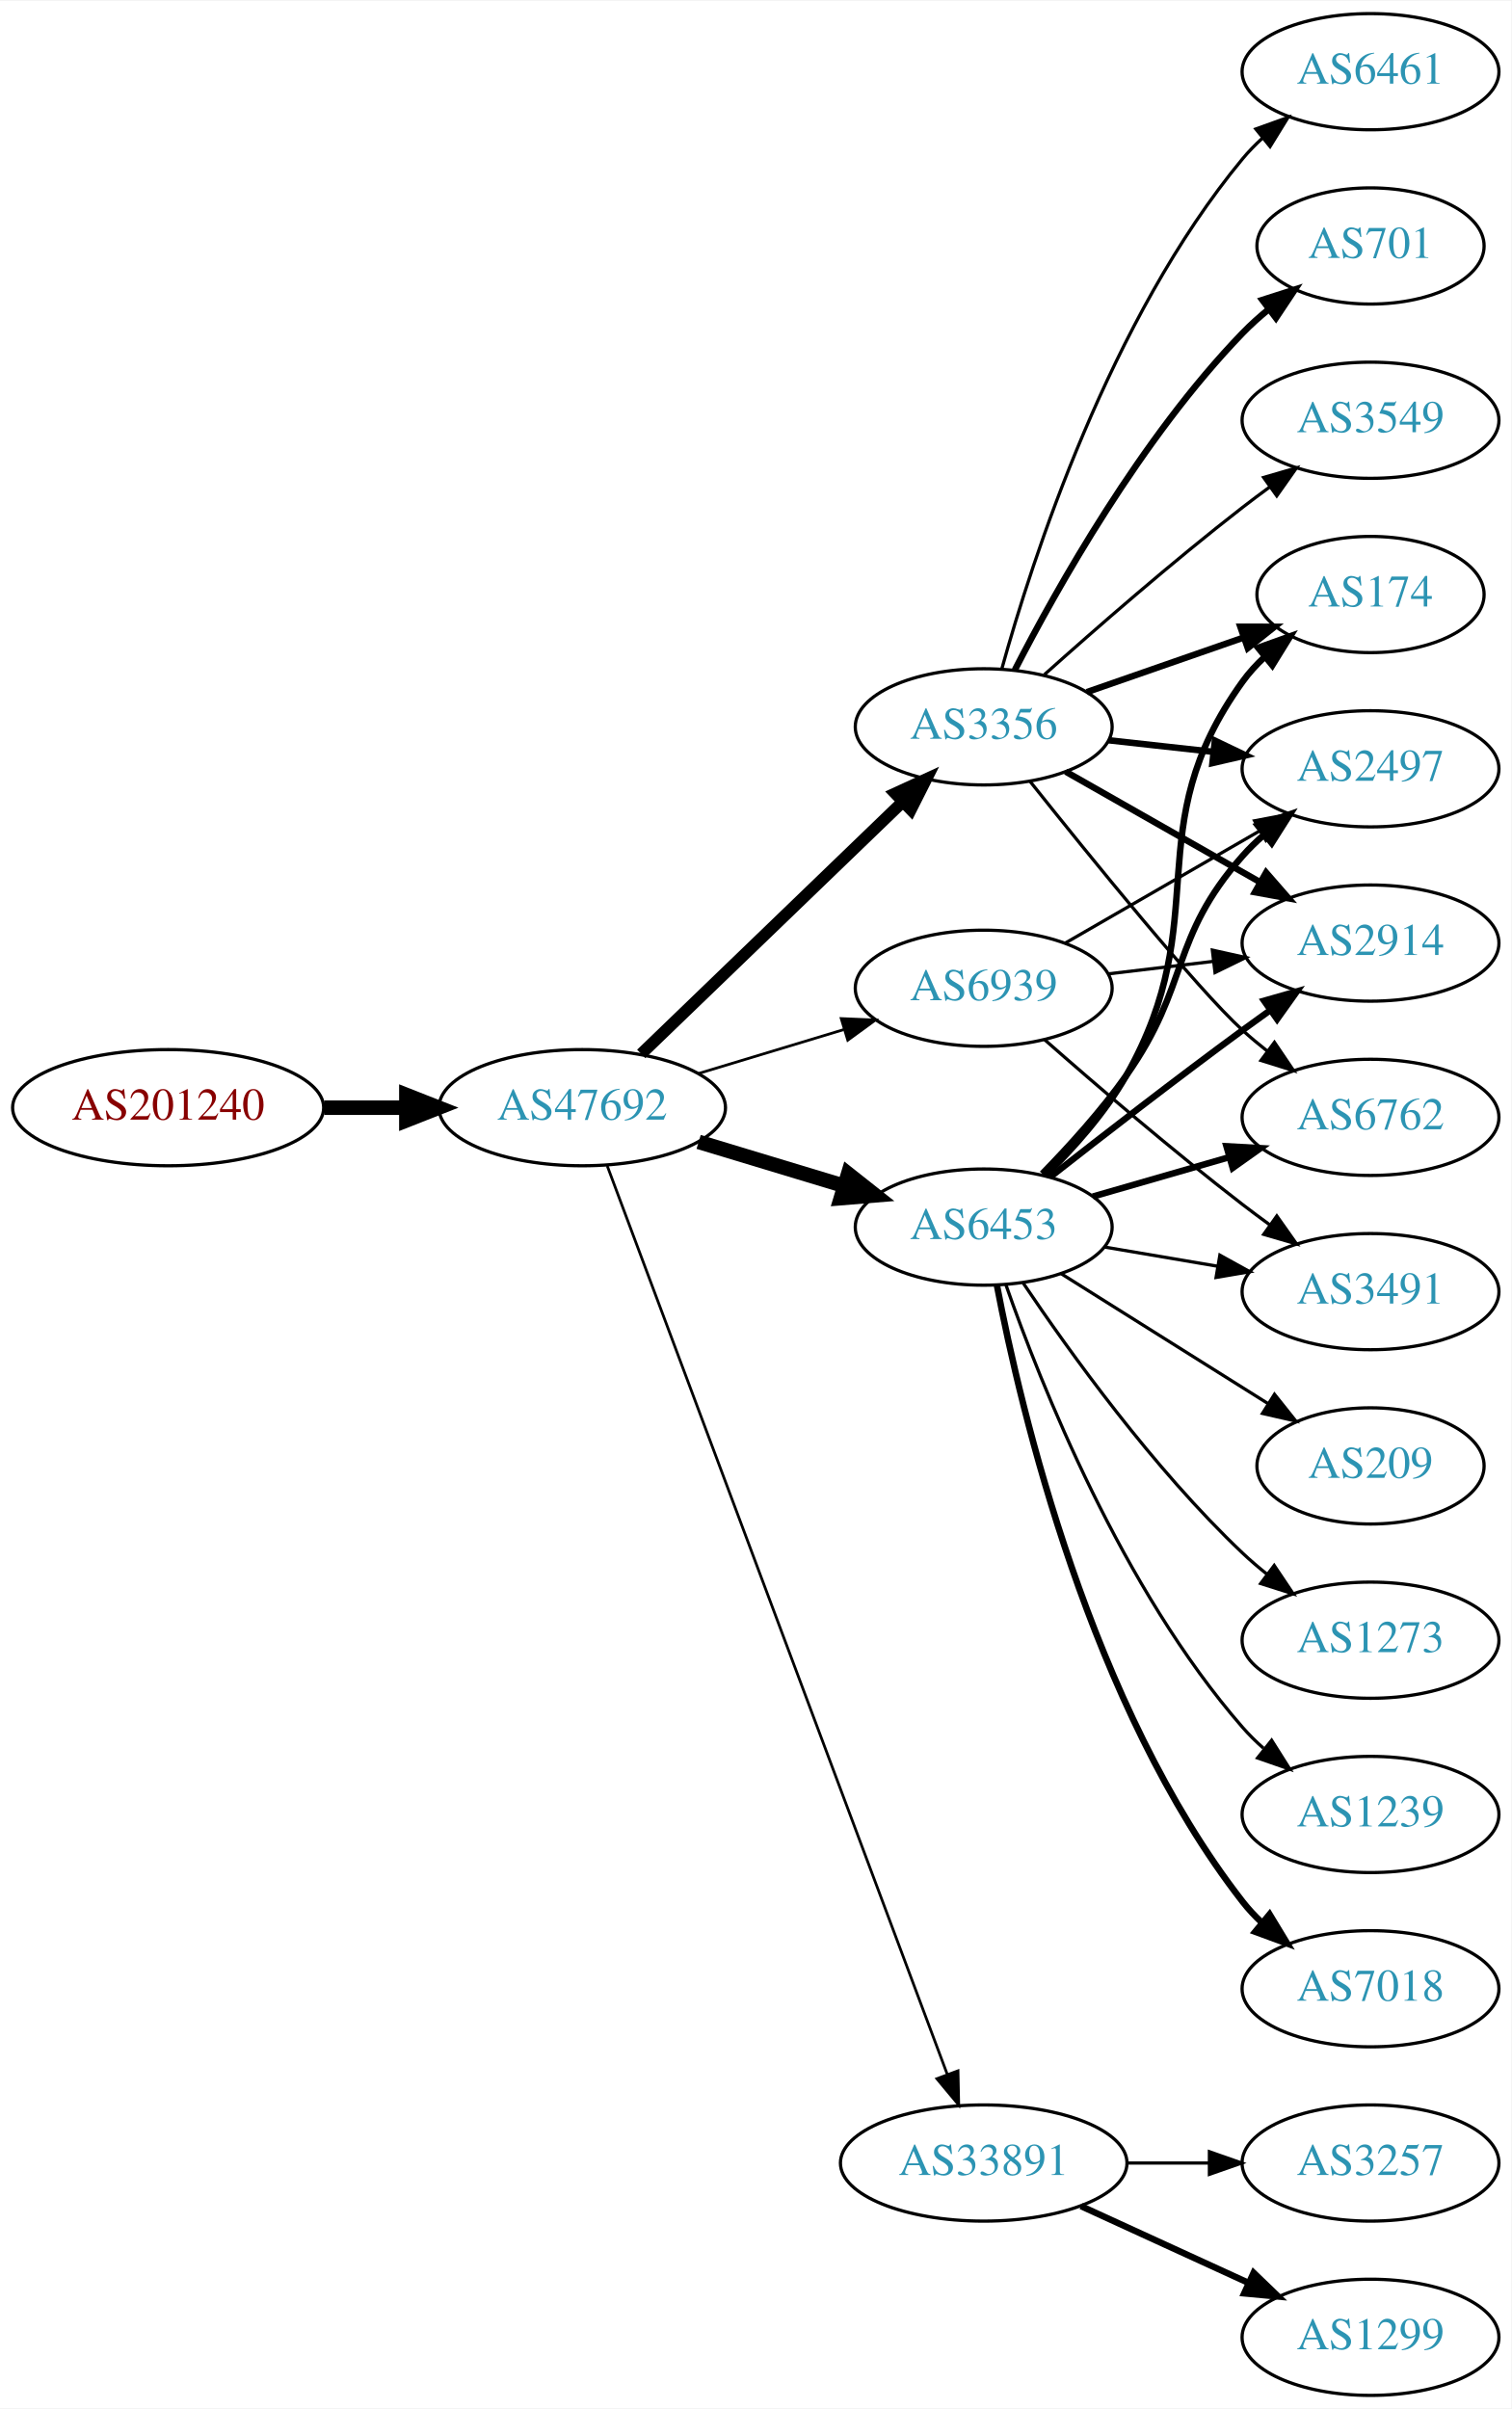
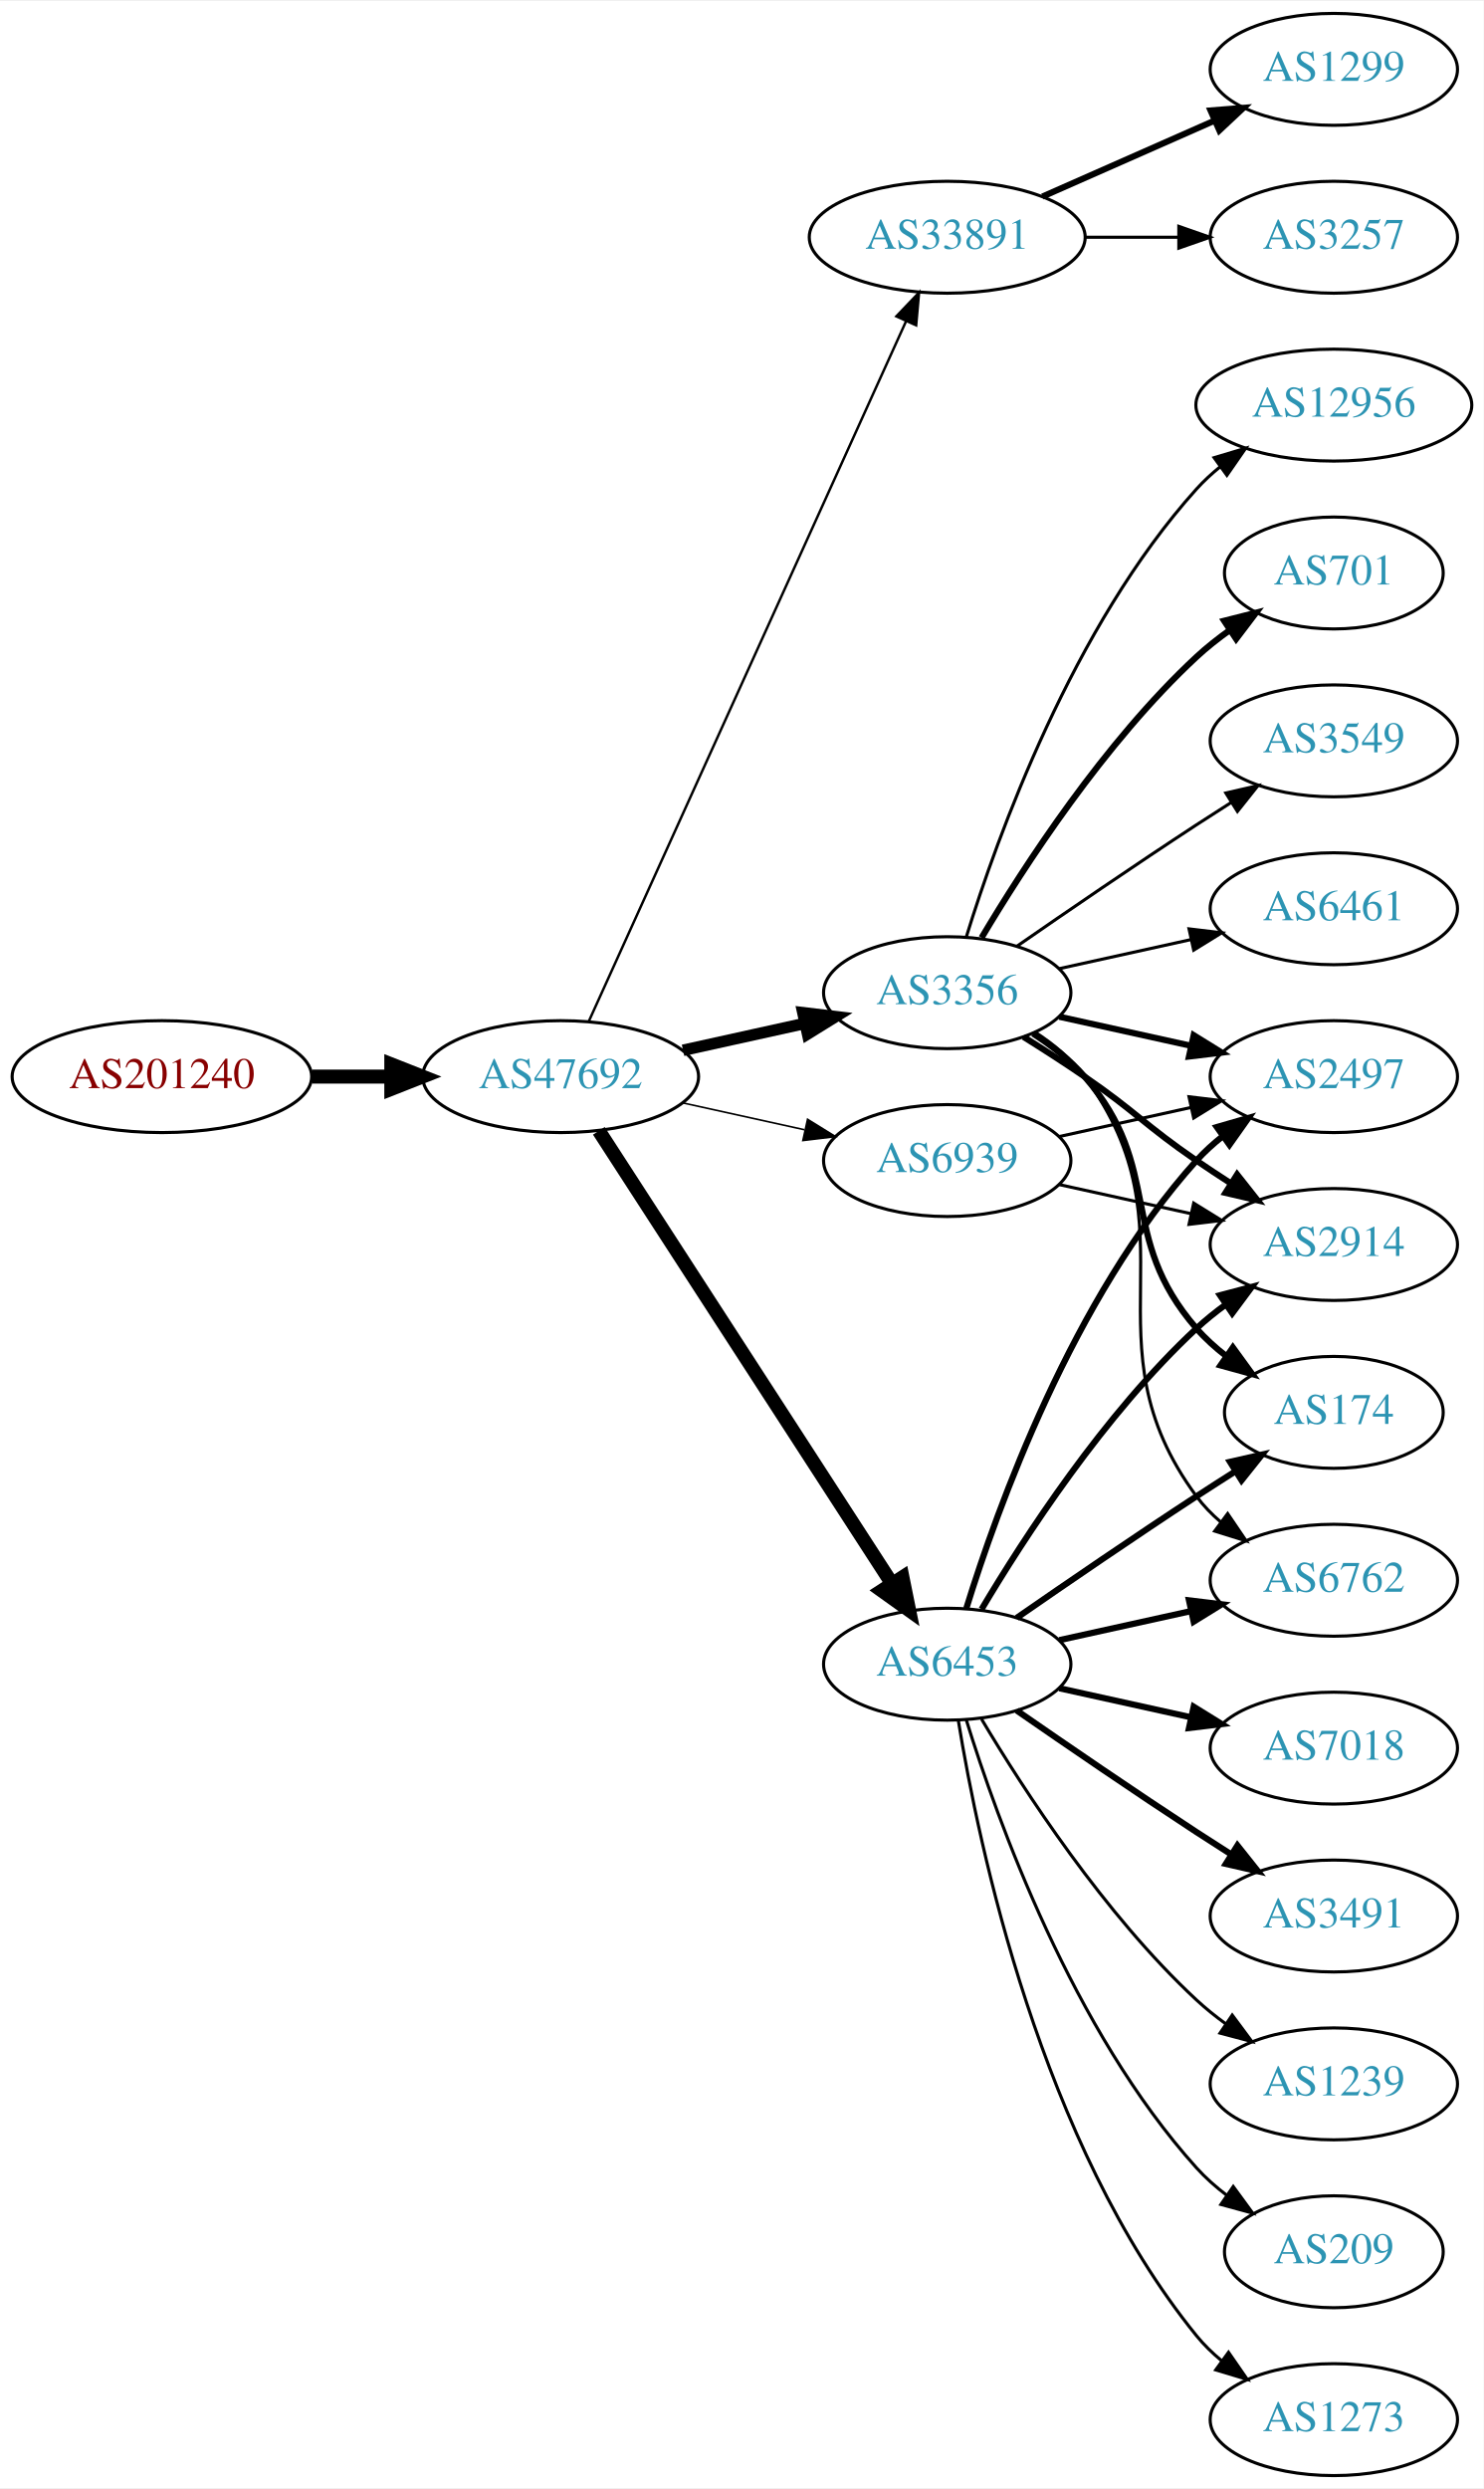
- <svg xmlns="http://www.w3.org/2000/svg" xmlns:xlink="http://www.w3.org/1999/xlink" width="468pt" height="746pt" viewBox="0.00 0.00 468.27 746.00">
-   <g id="graph0" class="graph" transform="scale(1 1) rotate(0) translate(4 742)">
-     <polygon fill="white" stroke="none" points="-4,4 -4,-742 464.269,-742 464.269,4 -4,4" />
+ <svg xmlns="http://www.w3.org/2000/svg" xmlns:xlink="http://www.w3.org/1999/xlink" width="477pt" height="800pt" viewBox="0.00 0.00 477.37 800.00">
+   <g id="graph0" class="graph" transform="scale(1 1) rotate(0) translate(4 796)">
+     <polygon fill="white" stroke="none" points="-4,4 -4,-796 473.368,-796 473.368,4 -4,4" />
    <g id="node1" class="node">
      <g id="a_node1">
        <a xlink:href="/asn/201240" xlink:title="AS201240 ~ OpenIoT [AT]">
-           <ellipse fill="#ffffff" stroke="black" cx="48.096" cy="-399" rx="48.192" ry="18" />
-           <text text-anchor="middle" x="48.096" y="-395.3" font-family="Times,serif" font-size="14.00" fill="#880000">AS201240</text>
+           <ellipse fill="#ffffff" stroke="black" cx="48.096" cy="-450" rx="48.192" ry="18" />
+           <text text-anchor="middle" x="48.096" y="-446.3" font-family="Times,serif" font-size="14.00" fill="#880000">AS201240</text>
        </a>
      </g>
    </g>
    <g id="node2" class="node">
      <g id="a_node2">
        <a xlink:href="/asn/47692" xlink:title="AS47692 ~ Nessus GmbH [AT]">
-           <ellipse fill="#ffffff" stroke="black" cx="176.388" cy="-399" rx="44.393" ry="18" />
-           <text text-anchor="middle" x="176.388" y="-395.3" font-family="Times,serif" font-size="14.00" fill="#2c94b3">AS47692</text>
+           <ellipse fill="#ffffff" stroke="black" cx="176.388" cy="-450" rx="44.393" ry="18" />
+           <text text-anchor="middle" x="176.388" y="-446.3" font-family="Times,serif" font-size="14.00" fill="#2c94b3">AS47692</text>
        </a>
      </g>
    </g>
    <g id="edge1" class="edge">
-       <path fill="none" stroke="black" stroke-width="4.5" d="M96.481,-399C104.742,-399 113.386,-399 121.799,-399" />
-       <polygon fill="black" stroke="black" stroke-width="4.5" points="121.904,-402.938 131.904,-399 121.904,-395.063 121.904,-402.938" />
+       <path fill="none" stroke="black" stroke-width="4.5" d="M96.481,-450C104.742,-450 113.386,-450 121.799,-450" />
+       <polygon fill="black" stroke="black" stroke-width="4.5" points="121.904,-453.938 131.904,-450 121.904,-446.063 121.904,-453.938" />
    </g>
    <g id="node3" class="node">
      <g id="a_node3">
-         <a xlink:href="/asn/6453" xlink:title="AS6453 ~ TATA COMMUNICATIONS (AMERICA) INC [US]">
-           <ellipse fill="#ffffff" stroke="black" cx="300.78" cy="-362" rx="39.794" ry="18" />
-           <text text-anchor="middle" x="300.78" y="-358.3" font-family="Times,serif" font-size="14.00" fill="#2c94b3">AS6453</text>
+         <a xlink:href="/asn/33891" xlink:title="AS33891 ~ CORE-BACKBONE GMBH GLOBAL NETWORK [DE]">
+           <ellipse fill="#ffffff" stroke="black" cx="300.78" cy="-720" rx="44.393" ry="18" />
+           <text text-anchor="middle" x="300.78" y="-716.3" font-family="Times,serif" font-size="14.00" fill="#2c94b3">AS33891</text>
        </a>
      </g>
    </g>
    <g id="edge2" class="edge">
-       <path fill="none" stroke="black" stroke-width="4.5" d="M212.46,-388.397C226.464,-384.164 242.715,-379.251 257.373,-374.82" />
-       <polygon fill="black" stroke="black" stroke-width="4.5" points="258.787,-378.506 267.219,-371.843 256.508,-370.968 258.787,-378.506" />
+       <path fill="none" stroke="black" stroke-width="0.794" d="M185.418,-467.715C206.339,-513.867 262.622,-638.028 287.578,-693.082" />
+       <polygon fill="black" stroke="black" stroke-width="0.794" points="284.403,-694.556 291.72,-702.219 290.779,-691.666 284.403,-694.556" />
    </g>
    <g id="node4" class="node">
      <g id="a_node4">
        <a xlink:href="/asn/3356" xlink:title="AS3356 ~ Level 3 Parent, LLC [US]">
-           <ellipse fill="#ffffff" stroke="black" cx="300.78" cy="-517" rx="39.794" ry="18" />
-           <text text-anchor="middle" x="300.78" y="-513.3" font-family="Times,serif" font-size="14.00" fill="#2c94b3">AS3356</text>
+           <ellipse fill="#ffffff" stroke="black" cx="300.78" cy="-477" rx="39.794" ry="18" />
+           <text text-anchor="middle" x="300.78" y="-473.3" font-family="Times,serif" font-size="14.00" fill="#2c94b3">AS3356</text>
        </a>
      </g>
    </g>
    <g id="edge3" class="edge">
-       <path fill="none" stroke="black" stroke-width="3.656" d="M194.664,-415.656C215.831,-436.064 251.815,-470.757 275.692,-493.776" />
-       <polygon fill="black" stroke="black" stroke-width="3.656" points="273.356,-496.386 282.984,-500.807 278.214,-491.347 273.356,-496.386" />
+       <path fill="none" stroke="black" stroke-width="3.706" d="M215.777,-458.469C228.168,-461.202 242.015,-464.257 254.836,-467.085" />
+       <polygon fill="black" stroke="black" stroke-width="3.706" points="254.331,-470.558 264.85,-469.295 255.839,-463.722 254.331,-470.558" />
    </g>
    <g id="node5" class="node">
      <g id="a_node5">
-         <a xlink:href="/asn/33891" xlink:title="AS33891 ~ CORE-BACKBONE GMBH GLOBAL NETWORK [DE]">
-           <ellipse fill="#ffffff" stroke="black" cx="300.78" cy="-72" rx="44.393" ry="18" />
-           <text text-anchor="middle" x="300.78" y="-68.3" font-family="Times,serif" font-size="14.00" fill="#2c94b3">AS33891</text>
+         <a xlink:href="/asn/6453" xlink:title="AS6453 ~ TATA COMMUNICATIONS (AMERICA) INC [US]">
+           <ellipse fill="#ffffff" stroke="black" cx="300.78" cy="-261" rx="39.794" ry="18" />
+           <text text-anchor="middle" x="300.78" y="-257.3" font-family="Times,serif" font-size="14.00" fill="#2c94b3">AS6453</text>
        </a>
      </g>
    </g>
    <g id="edge4" class="edge">
-       <path fill="none" stroke="black" stroke-width="0.844" d="M184.142,-380.953C204.454,-326.685 265.075,-164.722 289.456,-99.583" />
-       <polygon fill="black" stroke="black" stroke-width="0.844" points="292.818,-100.583 293.046,-89.991 286.263,-98.129 292.818,-100.583" />
+       <path fill="none" stroke="black" stroke-width="4.5" d="M188.683,-432.558C210.268,-399.225 257.484,-326.314 282.856,-287.134" />
+       <polygon fill="black" stroke="black" stroke-width="4.5" points="286.381,-288.934 288.512,-278.4 279.771,-284.653 286.381,-288.934" />
    </g>
    <g id="node6" class="node">
      <g id="a_node6">
        <a xlink:href="/asn/6939" xlink:title="AS6939 ~ Hurricane Electric LLC [US]">
-           <ellipse fill="#ffffff" stroke="black" cx="300.78" cy="-436" rx="39.794" ry="18" />
-           <text text-anchor="middle" x="300.78" y="-432.3" font-family="Times,serif" font-size="14.00" fill="#2c94b3">AS6939</text>
+           <ellipse fill="#ffffff" stroke="black" cx="300.78" cy="-423" rx="39.794" ry="18" />
+           <text text-anchor="middle" x="300.78" y="-419.3" font-family="Times,serif" font-size="14.00" fill="#2c94b3">AS6939</text>
        </a>
      </g>
    </g>
    <g id="edge5" class="edge">
-       <path fill="none" stroke="black" stroke-width="0.844" d="M212.46,-409.603C226.464,-413.836 242.715,-418.749 257.373,-423.18" />
-       <polygon fill="black" stroke="black" stroke-width="0.844" points="256.634,-426.613 267.219,-426.157 258.66,-419.913 256.634,-426.613" />
+       <path fill="none" stroke="black" stroke-width="0.529" d="M215.777,-441.531C228.168,-438.798 242.015,-435.743 254.836,-432.915" />
+       <polygon fill="black" stroke="black" stroke-width="0.529" points="255.839,-436.278 264.85,-430.705 254.331,-429.442 255.839,-436.278" />
    </g>
    <g id="node7" class="node">
      <g id="a_node7">
-         <a xlink:href="/asn/3491" xlink:title="AS3491 ~ PCCW Global, Inc. [US]">
-           <ellipse fill="#ffffff" stroke="black" cx="420.622" cy="-342" rx="39.794" ry="18" />
-           <text text-anchor="middle" x="420.622" y="-338.3" font-family="Times,serif" font-size="14.00" fill="#2c94b3">AS3491</text>
+         <a xlink:href="/asn/3257" xlink:title="AS3257 ~ GTT [DE]">
+           <ellipse fill="#ffffff" stroke="black" cx="425.172" cy="-720" rx="39.794" ry="18" />
+           <text text-anchor="middle" x="425.172" y="-716.3" font-family="Times,serif" font-size="14.00" fill="#2c94b3">AS3257</text>
        </a>
      </g>
    </g>
    <g id="edge6" class="edge">
-       <path fill="none" stroke="black" d="M338.098,-355.836C349.187,-353.954 361.534,-351.859 373.197,-349.879" />
-       <polygon fill="black" stroke="black" points="373.948,-353.302 383.221,-348.178 372.776,-346.401 373.948,-353.302" />
+       <path fill="none" stroke="black" d="M345.275,-720C354.964,-720 365.301,-720 375.194,-720" />
+       <polygon fill="black" stroke="black" points="375.296,-723.5 385.296,-720 375.296,-716.5 375.296,-723.5" />
    </g>
    <g id="node8" class="node">
      <g id="a_node8">
-         <a xlink:href="/asn/174" xlink:title="AS174 ~ Cogent Communications [US]">
-           <ellipse fill="#ffffff" stroke="black" cx="420.622" cy="-558" rx="35.194" ry="18" />
-           <text text-anchor="middle" x="420.622" y="-554.3" font-family="Times,serif" font-size="14.00" fill="#2c94b3">AS174</text>
+         <a xlink:href="/asn/1299" xlink:title="AS1299 ~ Telia Carrier [EU]">
+           <ellipse fill="#ffffff" stroke="black" cx="425.172" cy="-774" rx="39.794" ry="18" />
+           <text text-anchor="middle" x="425.172" y="-770.3" font-family="Times,serif" font-size="14.00" fill="#2c94b3">AS1299</text>
        </a>
      </g>
    </g>
    <g id="edge7" class="edge">
-       <path fill="none" stroke="black" stroke-width="2" d="M319.853,-377.901C328.524,-386.376 338.424,-397.427 344.976,-409 372.825,-458.198 347.946,-485.119 380.976,-531 382.936,-533.723 385.26,-536.267 387.781,-538.619" />
-       <polygon fill="black" stroke="black" stroke-width="2" points="385.791,-541.511 395.766,-545.085 390.197,-536.071 385.791,-541.511" />
+       <path fill="none" stroke="black" stroke-width="2" d="M331.407,-733.072C348.002,-740.393 368.861,-749.597 386.595,-757.421" />
+       <polygon fill="black" stroke="black" stroke-width="2" points="385.516,-760.77 396.078,-761.605 388.342,-754.366 385.516,-760.77" />
    </g>
    <g id="node9" class="node">
      <g id="a_node9">
        <a xlink:href="/asn/6762" xlink:title="AS6762 ~ TELECOM ITALIA SPARKLE S.p.A. [IT]">
-           <ellipse fill="#ffffff" stroke="black" cx="420.622" cy="-396" rx="39.794" ry="18" />
-           <text text-anchor="middle" x="420.622" y="-392.3" font-family="Times,serif" font-size="14.00" fill="#2c94b3">AS6762</text>
+           <ellipse fill="#ffffff" stroke="black" cx="425.172" cy="-288" rx="39.794" ry="18" />
+           <text text-anchor="middle" x="425.172" y="-284.3" font-family="Times,serif" font-size="14.00" fill="#2c94b3">AS6762</text>
        </a>
      </g>
    </g>
    <g id="edge8" class="edge">
-       <path fill="none" stroke="black" stroke-width="2" d="M334.605,-371.471C347.648,-375.234 362.829,-379.614 376.723,-383.623" />
-       <polygon fill="black" stroke="black" stroke-width="2" points="375.986,-387.053 386.564,-386.462 377.926,-380.327 375.986,-387.053" />
+       <path fill="none" stroke="black" d="M328.995,-464.331C334.976,-460.461 340.771,-455.69 344.976,-450 381.879,-400.059 344.072,-364.941 380.976,-315 383.209,-311.977 385.892,-309.214 388.813,-306.707" />
+       <polygon fill="black" stroke="black" points="391.008,-309.437 396.956,-300.669 386.839,-303.814 391.008,-309.437" />
    </g>
    <g id="node10" class="node">
      <g id="a_node10">
-         <a xlink:href="/asn/2497" xlink:title="AS2497 ~ Internet Initiative Japan Inc. [JP]">
-           <ellipse fill="#ffffff" stroke="black" cx="420.622" cy="-504" rx="39.794" ry="18" />
-           <text text-anchor="middle" x="420.622" y="-500.3" font-family="Times,serif" font-size="14.00" fill="#2c94b3">AS2497</text>
+         <a xlink:href="/asn/701" xlink:title="AS701 ~ UUNET [US]">
+           <ellipse fill="#ffffff" stroke="black" cx="425.172" cy="-612" rx="35.194" ry="18" />
+           <text text-anchor="middle" x="425.172" y="-608.3" font-family="Times,serif" font-size="14.00" fill="#2c94b3">AS701</text>
        </a>
      </g>
    </g>
    <g id="edge9" class="edge">
-       <path fill="none" stroke="black" stroke-width="2" d="M318.903,-378.504C327.331,-387.132 337.302,-398.138 344.976,-409 364.708,-436.929 358.326,-451.38 380.976,-477 382.958,-479.242 385.162,-481.394 387.485,-483.437" />
-       <polygon fill="black" stroke="black" stroke-width="2" points="385.673,-486.466 395.686,-489.929 390.017,-480.978 385.673,-486.466" />
+       <path fill="none" stroke="black" stroke-width="2" d="M311.826,-494.671C325.397,-517.472 351.329,-557.472 380.976,-585 384.273,-588.061 387.965,-590.972 391.766,-593.672" />
+       <polygon fill="black" stroke="black" stroke-width="2" points="389.877,-596.619 400.148,-599.22 393.741,-590.781 389.877,-596.619" />
    </g>
    <g id="node11" class="node">
      <g id="a_node11">
-         <a xlink:href="/asn/1239" xlink:title="AS1239 ~ Sprint [US]">
-           <ellipse fill="#ffffff" stroke="black" cx="420.622" cy="-180" rx="39.794" ry="18" />
-           <text text-anchor="middle" x="420.622" y="-176.3" font-family="Times,serif" font-size="14.00" fill="#2c94b3">AS1239</text>
+         <a xlink:href="/asn/2497" xlink:title="AS2497 ~ Internet Initiative Japan Inc. [JP]">
+           <ellipse fill="#ffffff" stroke="black" cx="425.172" cy="-450" rx="39.794" ry="18" />
+           <text text-anchor="middle" x="425.172" y="-446.3" font-family="Times,serif" font-size="14.00" fill="#2c94b3">AS2497</text>
        </a>
      </g>
    </g>
    <g id="edge10" class="edge">
-       <path fill="none" stroke="black" d="M307.675,-344.068C318.439,-313.349 343.658,-249.836 380.976,-207 382.942,-204.744 385.134,-202.581 387.449,-200.531" />
-       <polygon fill="black" stroke="black" points="389.983,-202.988 395.635,-194.026 385.628,-197.507 389.983,-202.988" />
+       <path fill="none" stroke="black" stroke-width="2" d="M336.852,-469.263C350.04,-466.354 365.219,-463.005 379.185,-459.924" />
+       <polygon fill="black" stroke="black" stroke-width="2" points="380.083,-463.31 389.094,-457.738 378.575,-456.475 380.083,-463.31" />
    </g>
    <g id="node12" class="node">
      <g id="a_node12">
-         <a xlink:href="/asn/2914" xlink:title="AS2914 ~ NTT America, Inc. [US]">
-           <ellipse fill="#ffffff" stroke="black" cx="420.622" cy="-450" rx="39.794" ry="18" />
-           <text text-anchor="middle" x="420.622" y="-446.3" font-family="Times,serif" font-size="14.00" fill="#2c94b3">AS2914</text>
+         <a xlink:href="/asn/3549" xlink:title="AS3549 ~ Level 3 Parent, LLC [US]">
+           <ellipse fill="#ffffff" stroke="black" cx="425.172" cy="-558" rx="39.794" ry="18" />
+           <text text-anchor="middle" x="425.172" y="-554.3" font-family="Times,serif" font-size="14.00" fill="#2c94b3">AS3549</text>
        </a>
      </g>
    </g>
    <g id="edge11" class="edge">
-       <path fill="none" stroke="black" stroke-width="2" d="M321.439,-377.55C337.348,-390.034 360.408,-407.907 380.976,-423 383.766,-425.047 386.688,-427.155 389.624,-429.247" />
-       <polygon fill="black" stroke="black" stroke-width="2" points="387.642,-432.132 397.83,-435.039 391.678,-426.413 387.642,-432.132" />
+       <path fill="none" stroke="black" d="M323.137,-491.901C338.988,-502.877 361.191,-518.079 380.976,-531 384.558,-533.339 388.328,-535.759 392.089,-538.144" />
+       <polygon fill="black" stroke="black" points="390.422,-541.231 400.749,-543.596 394.151,-535.307 390.422,-541.231" />
    </g>
    <g id="node13" class="node">
      <g id="a_node13">
-         <a xlink:href="/asn/7018" xlink:title="AS7018 ~ AT&amp;T Services, Inc. [US]">
-           <ellipse fill="#ffffff" stroke="black" cx="420.622" cy="-126" rx="39.794" ry="18" />
-           <text text-anchor="middle" x="420.622" y="-122.3" font-family="Times,serif" font-size="14.00" fill="#2c94b3">AS7018</text>
+         <a xlink:href="/asn/6461" xlink:title="AS6461 ~ Zayo Bandwidth [US]">
+           <ellipse fill="#ffffff" stroke="black" cx="425.172" cy="-504" rx="39.794" ry="18" />
+           <text text-anchor="middle" x="425.172" y="-500.3" font-family="Times,serif" font-size="14.00" fill="#2c94b3">AS6461</text>
        </a>
      </g>
    </g>
    <g id="edge12" class="edge">
-       <path fill="none" stroke="black" stroke-width="2" d="M304.865,-344.012C312.212,-305.493 333.774,-213.619 380.976,-153 382.767,-150.699 384.808,-148.516 386.995,-146.462" />
-       <polygon fill="black" stroke="black" stroke-width="2" points="389.351,-149.057 394.84,-139.995 384.898,-143.656 389.351,-149.057" />
+       <path fill="none" stroke="black" d="M336.852,-484.737C350.04,-487.646 365.219,-490.995 379.185,-494.076" />
+       <polygon fill="black" stroke="black" points="378.575,-497.525 389.094,-496.262 380.083,-490.69 378.575,-497.525" />
    </g>
    <g id="node14" class="node">
      <g id="a_node14">
-         <a xlink:href="/asn/209" xlink:title="AS209 ~ CenturyLink Communications, LLC [US]">
-           <ellipse fill="#ffffff" stroke="black" cx="420.622" cy="-288" rx="35.194" ry="18" />
-           <text text-anchor="middle" x="420.622" y="-284.3" font-family="Times,serif" font-size="14.00" fill="#2c94b3">AS209</text>
+         <a xlink:href="/asn/12956" xlink:title="AS12956 ~ TELXIUS [ES]">
+           <ellipse fill="#ffffff" stroke="black" cx="425.172" cy="-666" rx="44.393" ry="18" />
+           <text text-anchor="middle" x="425.172" y="-662.3" font-family="Times,serif" font-size="14.00" fill="#2c94b3">AS12956</text>
        </a>
      </g>
    </g>
    <g id="edge13" class="edge">
-       <path fill="none" stroke="black" d="M324.781,-347.556C343.102,-336.052 368.915,-319.842 388.987,-307.238" />
-       <polygon fill="black" stroke="black" points="390.87,-310.188 397.478,-301.906 387.147,-304.26 390.87,-310.188" />
+       <path fill="none" stroke="black" d="M306.918,-494.94C316.82,-526.979 341.158,-594.812 380.976,-639 383.296,-641.575 385.918,-643.994 388.695,-646.244" />
+       <polygon fill="black" stroke="black" points="386.66,-649.092 396.81,-652.132 390.771,-643.426 386.66,-649.092" />
    </g>
    <g id="node15" class="node">
      <g id="a_node15">
-         <a xlink:href="/asn/1273" xlink:title="AS1273 ~ Vodafone Group PLC [EU]">
-           <ellipse fill="#ffffff" stroke="black" cx="420.622" cy="-234" rx="39.794" ry="18" />
-           <text text-anchor="middle" x="420.622" y="-230.3" font-family="Times,serif" font-size="14.00" fill="#2c94b3">AS1273</text>
+         <a xlink:href="/asn/2914" xlink:title="AS2914 ~ NTT America, Inc. [US]">
+           <ellipse fill="#ffffff" stroke="black" cx="425.172" cy="-396" rx="39.794" ry="18" />
+           <text text-anchor="middle" x="425.172" y="-392.3" font-family="Times,serif" font-size="14.00" fill="#2c94b3">AS2914</text>
        </a>
      </g>
    </g>
    <g id="edge14" class="edge">
-       <path fill="none" stroke="black" d="M313.021,-344.652C327.261,-323.456 353.3,-287.19 380.976,-261 383.354,-258.75 385.932,-256.544 388.59,-254.422" />
-       <polygon fill="black" stroke="black" points="390.781,-257.155 396.683,-248.356 386.582,-251.554 390.781,-257.155" />
-     </g>
-     <g id="edge21" class="edge">
-       <path fill="none" stroke="black" stroke-width="2" d="M332.741,-527.772C347.65,-532.959 365.668,-539.228 381.421,-544.709" />
-       <polygon fill="black" stroke="black" stroke-width="2" points="380.294,-548.023 390.889,-548.003 382.594,-541.411 380.294,-548.023" />
-     </g>
-     <g id="edge19" class="edge">
-       <path fill="none" stroke="black" d="M315.137,-500.1C333.774,-476.706 366.875,-435.881 380.976,-423 383.393,-420.792 385.998,-418.615 388.674,-416.512" />
-       <polygon fill="black" stroke="black" points="390.857,-419.251 396.794,-410.476 386.681,-413.633 390.857,-419.251" />
-     </g>
-     <g id="edge20" class="edge">
-       <path fill="none" stroke="black" stroke-width="2" d="M339.39,-512.851C349.701,-511.713 361.018,-510.465 371.819,-509.274" />
-       <polygon fill="black" stroke="black" stroke-width="2" points="372.409,-512.73 381.965,-508.154 371.642,-505.772 372.409,-512.73" />
-     </g>
-     <g id="edge16" class="edge">
-       <path fill="none" stroke="black" stroke-width="2" d="M326.197,-503.118C343.656,-493.191 367.357,-479.716 386.517,-468.822" />
-       <polygon fill="black" stroke="black" stroke-width="2" points="388.273,-471.85 395.236,-463.865 384.813,-465.765 388.273,-471.85" />
+       <path fill="none" stroke="black" stroke-width="2" d="M325.328,-462.784C331.77,-458.76 338.703,-454.301 344.976,-450 361.47,-438.689 364.481,-434.311 380.976,-423 384.504,-420.581 388.241,-418.111 391.983,-415.698" />
+       <polygon fill="black" stroke="black" stroke-width="2" points="394.054,-418.528 400.623,-410.216 390.304,-412.618 394.054,-418.528" />
    </g>
    <g id="node16" class="node">
      <g id="a_node16">
-         <a xlink:href="/asn/6461" xlink:title="AS6461 ~ Zayo Bandwidth [US]">
-           <ellipse fill="#ffffff" stroke="black" cx="420.622" cy="-720" rx="39.794" ry="18" />
-           <text text-anchor="middle" x="420.622" y="-716.3" font-family="Times,serif" font-size="14.00" fill="#2c94b3">AS6461</text>
+         <a xlink:href="/asn/174" xlink:title="AS174 ~ Cogent Communications [US]">
+           <ellipse fill="#ffffff" stroke="black" cx="425.172" cy="-342" rx="35.194" ry="18" />
+           <text text-anchor="middle" x="425.172" y="-338.3" font-family="Times,serif" font-size="14.00" fill="#2c94b3">AS174</text>
        </a>
      </g>
    </g>
    <g id="edge15" class="edge">
-       <path fill="none" stroke="black" d="M306.385,-534.947C315.781,-568.844 339.824,-643.333 380.976,-693 382.836,-695.245 384.927,-697.388 387.148,-699.415" />
-       <polygon fill="black" stroke="black" points="385.087,-702.249 395.058,-705.83 389.496,-696.812 385.087,-702.249" />
+       <path fill="none" stroke="black" stroke-width="2" d="M328.378,-463.836C334.378,-459.981 340.336,-455.341 344.976,-450 370.81,-420.258 355.142,-398.742 380.976,-369 383.781,-365.77 387.069,-362.797 390.556,-360.098" />
+       <polygon fill="black" stroke="black" stroke-width="2" points="392.691,-362.878 398.923,-354.31 388.708,-357.121 392.691,-362.878" />
+     </g>
+     <g id="edge17" class="edge">
+       <path fill="none" stroke="black" stroke-width="2" d="M336.852,-268.737C350.04,-271.646 365.219,-274.995 379.185,-278.076" />
+       <polygon fill="black" stroke="black" stroke-width="2" points="378.575,-281.525 389.094,-280.262 380.083,-274.69 378.575,-281.525" />
+     </g>
+     <g id="edge18" class="edge">
+       <path fill="none" stroke="black" stroke-width="2" d="M306.918,-278.94C316.82,-310.979 341.158,-378.812 380.976,-423 383.492,-425.792 386.363,-428.401 389.402,-430.812" />
+       <polygon fill="black" stroke="black" stroke-width="2" points="387.531,-433.776 397.71,-436.715 391.586,-428.07 387.531,-433.776" />
+     </g>
+     <g id="edge19" class="edge">
+       <path fill="none" stroke="black" stroke-width="2" d="M311.826,-278.671C325.397,-301.472 351.329,-341.472 380.976,-369 383.882,-371.699 387.096,-374.28 390.42,-376.703" />
+       <polygon fill="black" stroke="black" stroke-width="2" points="388.555,-379.667 398.798,-382.375 392.479,-373.87 388.555,-379.667" />
+     </g>
+     <g id="edge20" class="edge">
+       <path fill="none" stroke="black" stroke-width="2" d="M323.137,-275.901C338.988,-286.877 361.191,-302.079 380.976,-315 385.021,-317.642 389.306,-320.385 393.545,-323.067" />
+       <polygon fill="black" stroke="black" stroke-width="2" points="391.76,-326.079 402.09,-328.432 395.482,-320.15 391.76,-326.079" />
    </g>
    <g id="node17" class="node">
      <g id="a_node17">
-         <a xlink:href="/asn/701" xlink:title="AS701 ~ UUNET [US]">
-           <ellipse fill="#ffffff" stroke="black" cx="420.622" cy="-666" rx="35.194" ry="18" />
-           <text text-anchor="middle" x="420.622" y="-662.3" font-family="Times,serif" font-size="14.00" fill="#2c94b3">AS701</text>
-         </a>
-       </g>
-     </g>
-     <g id="edge17" class="edge">
-       <path fill="none" stroke="black" stroke-width="2" d="M310.438,-534.651C323.359,-559.802 349.562,-606.499 380.976,-639 383.439,-641.549 386.176,-644.008 389.022,-646.335" />
-       <polygon fill="black" stroke="black" stroke-width="2" points="387.109,-649.276 397.199,-652.508 391.326,-643.69 387.109,-649.276" />
+         <a xlink:href="/asn/7018" xlink:title="AS7018 ~ AT&amp;T Services, Inc. [US]">
+           <ellipse fill="#ffffff" stroke="black" cx="425.172" cy="-234" rx="39.794" ry="18" />
+           <text text-anchor="middle" x="425.172" y="-230.3" font-family="Times,serif" font-size="14.00" fill="#2c94b3">AS7018</text>
+         </a>
+       </g>
+     </g>
+     <g id="edge16" class="edge">
+       <path fill="none" stroke="black" stroke-width="2" d="M336.852,-253.263C350.04,-250.354 365.219,-247.005 379.185,-243.924" />
+       <polygon fill="black" stroke="black" stroke-width="2" points="380.083,-247.31 389.094,-241.738 378.575,-240.475 380.083,-247.31" />
    </g>
    <g id="node18" class="node">
      <g id="a_node18">
-         <a xlink:href="/asn/3549" xlink:title="AS3549 ~ Level 3 Parent, LLC [US]">
-           <ellipse fill="#ffffff" stroke="black" cx="420.622" cy="-612" rx="39.794" ry="18" />
-           <text text-anchor="middle" x="420.622" y="-608.3" font-family="Times,serif" font-size="14.00" fill="#2c94b3">AS3549</text>
-         </a>
-       </g>
-     </g>
-     <g id="edge18" class="edge">
-       <path fill="none" stroke="black" d="M319.594,-533.191C335.37,-547.311 359.209,-568.119 380.976,-585 383.71,-587.121 386.596,-589.278 389.508,-591.401" />
-       <polygon fill="black" stroke="black" points="387.509,-594.274 397.681,-597.236 391.577,-588.577 387.509,-594.274" />
+         <a xlink:href="/asn/3491" xlink:title="AS3491 ~ PCCW Global, Inc. [US]">
+           <ellipse fill="#ffffff" stroke="black" cx="425.172" cy="-180" rx="39.794" ry="18" />
+           <text text-anchor="middle" x="425.172" y="-176.3" font-family="Times,serif" font-size="14.00" fill="#2c94b3">AS3491</text>
+         </a>
+       </g>
+     </g>
+     <g id="edge21" class="edge">
+       <path fill="none" stroke="black" stroke-width="2" d="M323.137,-246.099C338.988,-235.123 361.191,-219.921 380.976,-207 384.558,-204.661 388.328,-202.241 392.089,-199.856" />
+       <polygon fill="black" stroke="black" stroke-width="2" points="394.151,-202.693 400.749,-194.404 390.422,-196.769 394.151,-202.693" />
    </g>
    <g id="node19" class="node">
      <g id="a_node19">
-         <a xlink:href="/asn/3257" xlink:title="AS3257 ~ GTT [DE]">
-           <ellipse fill="#ffffff" stroke="black" cx="420.622" cy="-72" rx="39.794" ry="18" />
-           <text text-anchor="middle" x="420.622" y="-68.3" font-family="Times,serif" font-size="14.00" fill="#2c94b3">AS3257</text>
+         <a xlink:href="/asn/1239" xlink:title="AS1239 ~ Sprint [US]">
+           <ellipse fill="#ffffff" stroke="black" cx="425.172" cy="-126" rx="39.794" ry="18" />
+           <text text-anchor="middle" x="425.172" y="-122.3" font-family="Times,serif" font-size="14.00" fill="#2c94b3">AS1239</text>
        </a>
      </g>
    </g>
    <g id="edge22" class="edge">
-       <path fill="none" stroke="black" d="M344.991,-72C353.303,-72 362.066,-72 370.548,-72" />
-       <polygon fill="black" stroke="black" points="370.707,-75.5 380.707,-72 370.707,-68.5 370.707,-75.5" />
+       <path fill="none" stroke="black" d="M311.826,-243.329C325.397,-220.528 351.329,-180.528 380.976,-153 383.882,-150.301 387.096,-147.72 390.42,-145.297" />
+       <polygon fill="black" stroke="black" points="392.479,-148.13 398.798,-139.625 388.555,-142.333 392.479,-148.13" />
    </g>
    <g id="node20" class="node">
      <g id="a_node20">
-         <a xlink:href="/asn/1299" xlink:title="AS1299 ~ Telia Carrier [EU]">
-           <ellipse fill="#ffffff" stroke="black" cx="420.622" cy="-18" rx="39.794" ry="18" />
-           <text text-anchor="middle" x="420.622" y="-14.3" font-family="Times,serif" font-size="14.00" fill="#2c94b3">AS1299</text>
+         <a xlink:href="/asn/209" xlink:title="AS209 ~ CenturyLink Communications, LLC [US]">
+           <ellipse fill="#ffffff" stroke="black" cx="425.172" cy="-72" rx="35.194" ry="18" />
+           <text text-anchor="middle" x="425.172" y="-68.3" font-family="Times,serif" font-size="14.00" fill="#2c94b3">AS209</text>
        </a>
      </g>
    </g>
    <g id="edge23" class="edge">
-       <path fill="none" stroke="black" stroke-width="2" d="M330.909,-58.652C346.521,-51.498 365.918,-42.609 382.59,-34.969" />
-       <polygon fill="black" stroke="black" stroke-width="2" points="384.409,-37.986 392.042,-30.638 381.493,-31.622 384.409,-37.986" />
+       <path fill="none" stroke="black" d="M306.918,-243.06C316.82,-211.021 341.158,-143.188 380.976,-99 383.84,-95.822 387.164,-92.881 390.672,-90.2" />
+       <polygon fill="black" stroke="black" points="392.804,-92.982 399.061,-84.431 388.838,-87.214 392.804,-92.982" />
+     </g>
+     <g id="node21" class="node">
+       <g id="a_node21">
+         <a xlink:href="/asn/1273" xlink:title="AS1273 ~ Vodafone Group PLC [EU]">
+           <ellipse fill="#ffffff" stroke="black" cx="425.172" cy="-18" rx="39.794" ry="18" />
+           <text text-anchor="middle" x="425.172" y="-14.3" font-family="Times,serif" font-size="14.00" fill="#2c94b3">AS1273</text>
+         </a>
+       </g>
    </g>
    <g id="edge24" class="edge">
-       <path fill="none" stroke="black" d="M319.631,-420.078C335.431,-406.186 359.283,-385.697 380.976,-369 383.718,-366.889 386.609,-364.739 389.524,-362.62" />
-       <polygon fill="black" stroke="black" points="391.591,-365.445 397.702,-356.791 387.528,-359.745 391.591,-365.445" />
+       <path fill="none" stroke="black" d="M304.36,-242.822C310.815,-203.003 330.887,-106.714 380.976,-45 383.344,-42.082 386.117,-39.388 389.094,-36.925" />
+       <polygon fill="black" stroke="black" points="391.286,-39.659 397.317,-30.948 387.17,-33.997 391.286,-39.659" />
    </g>
    <g id="edge26" class="edge">
-       <path fill="none" stroke="black" d="M325.911,-449.925C343.35,-459.988 367.124,-473.707 386.362,-484.808" />
-       <polygon fill="black" stroke="black" points="384.707,-487.893 395.118,-489.86 388.206,-481.83 384.707,-487.893" />
+       <path fill="none" stroke="black" d="M336.852,-430.737C350.04,-433.646 365.219,-436.995 379.185,-440.076" />
+       <polygon fill="black" stroke="black" points="378.575,-443.525 389.094,-442.262 380.083,-436.69 378.575,-443.525" />
    </g>
    <g id="edge25" class="edge">
-       <path fill="none" stroke="black" d="M339.39,-440.468C349.701,-441.693 361.018,-443.038 371.819,-444.321" />
-       <polygon fill="black" stroke="black" points="371.622,-447.822 381.965,-445.526 372.448,-440.871 371.622,-447.822" />
+       <path fill="none" stroke="black" d="M336.852,-415.263C350.04,-412.354 365.219,-409.005 379.185,-405.924" />
+       <polygon fill="black" stroke="black" points="380.083,-409.31 389.094,-403.738 378.575,-402.475 380.083,-409.31" />
    </g>
  </g>
</svg>
